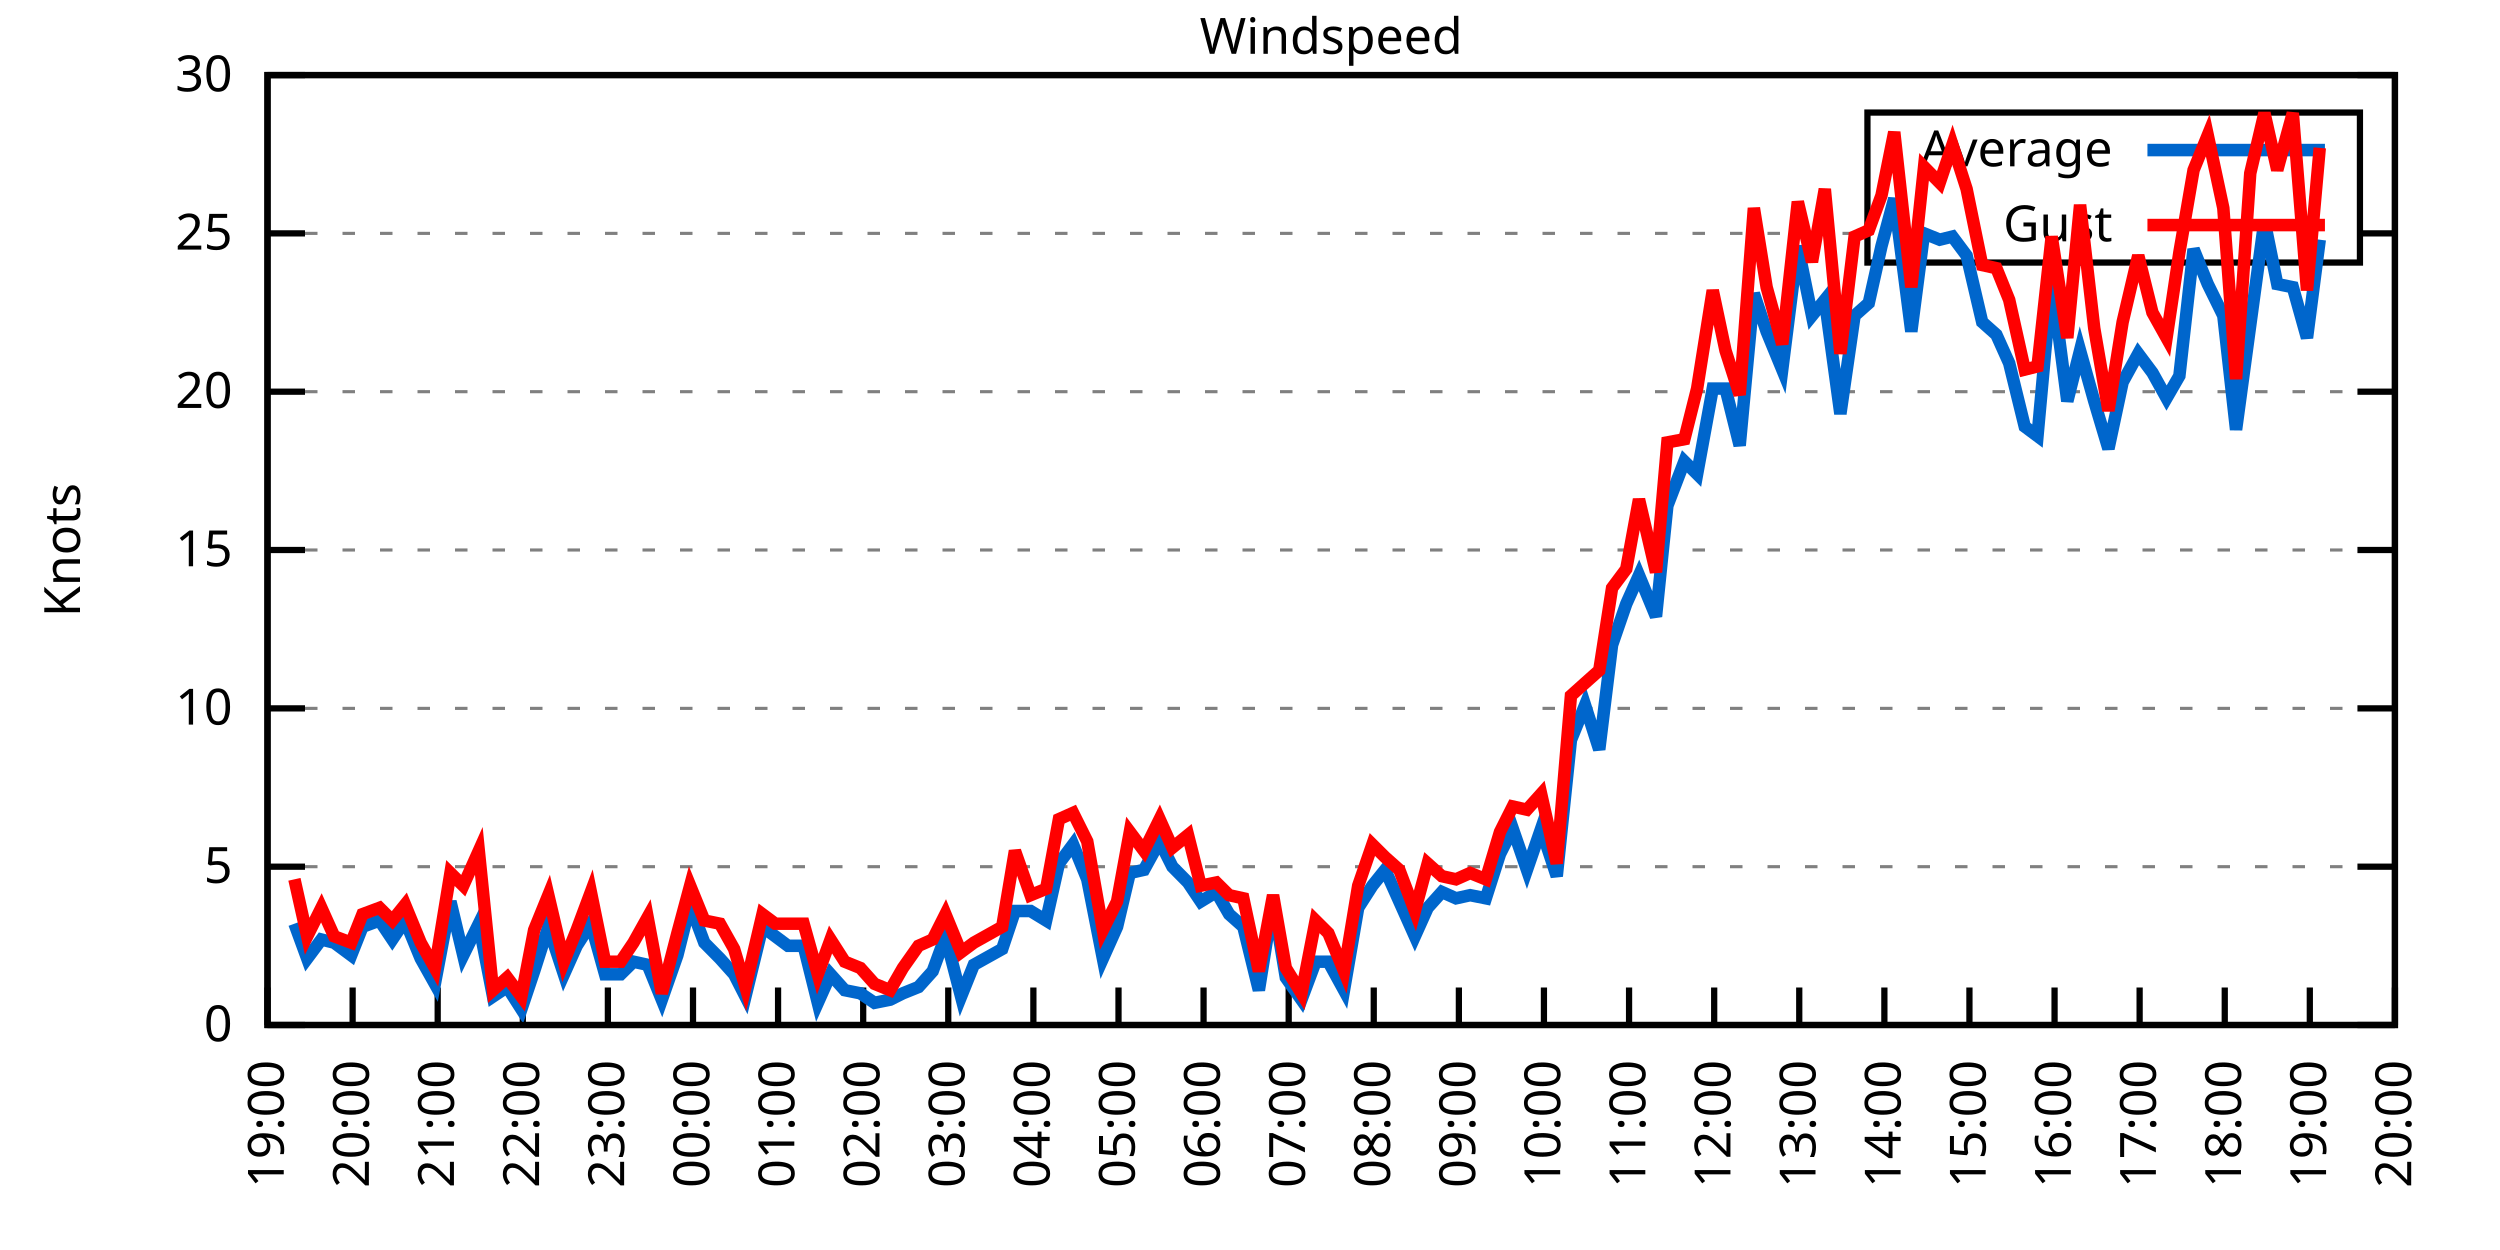
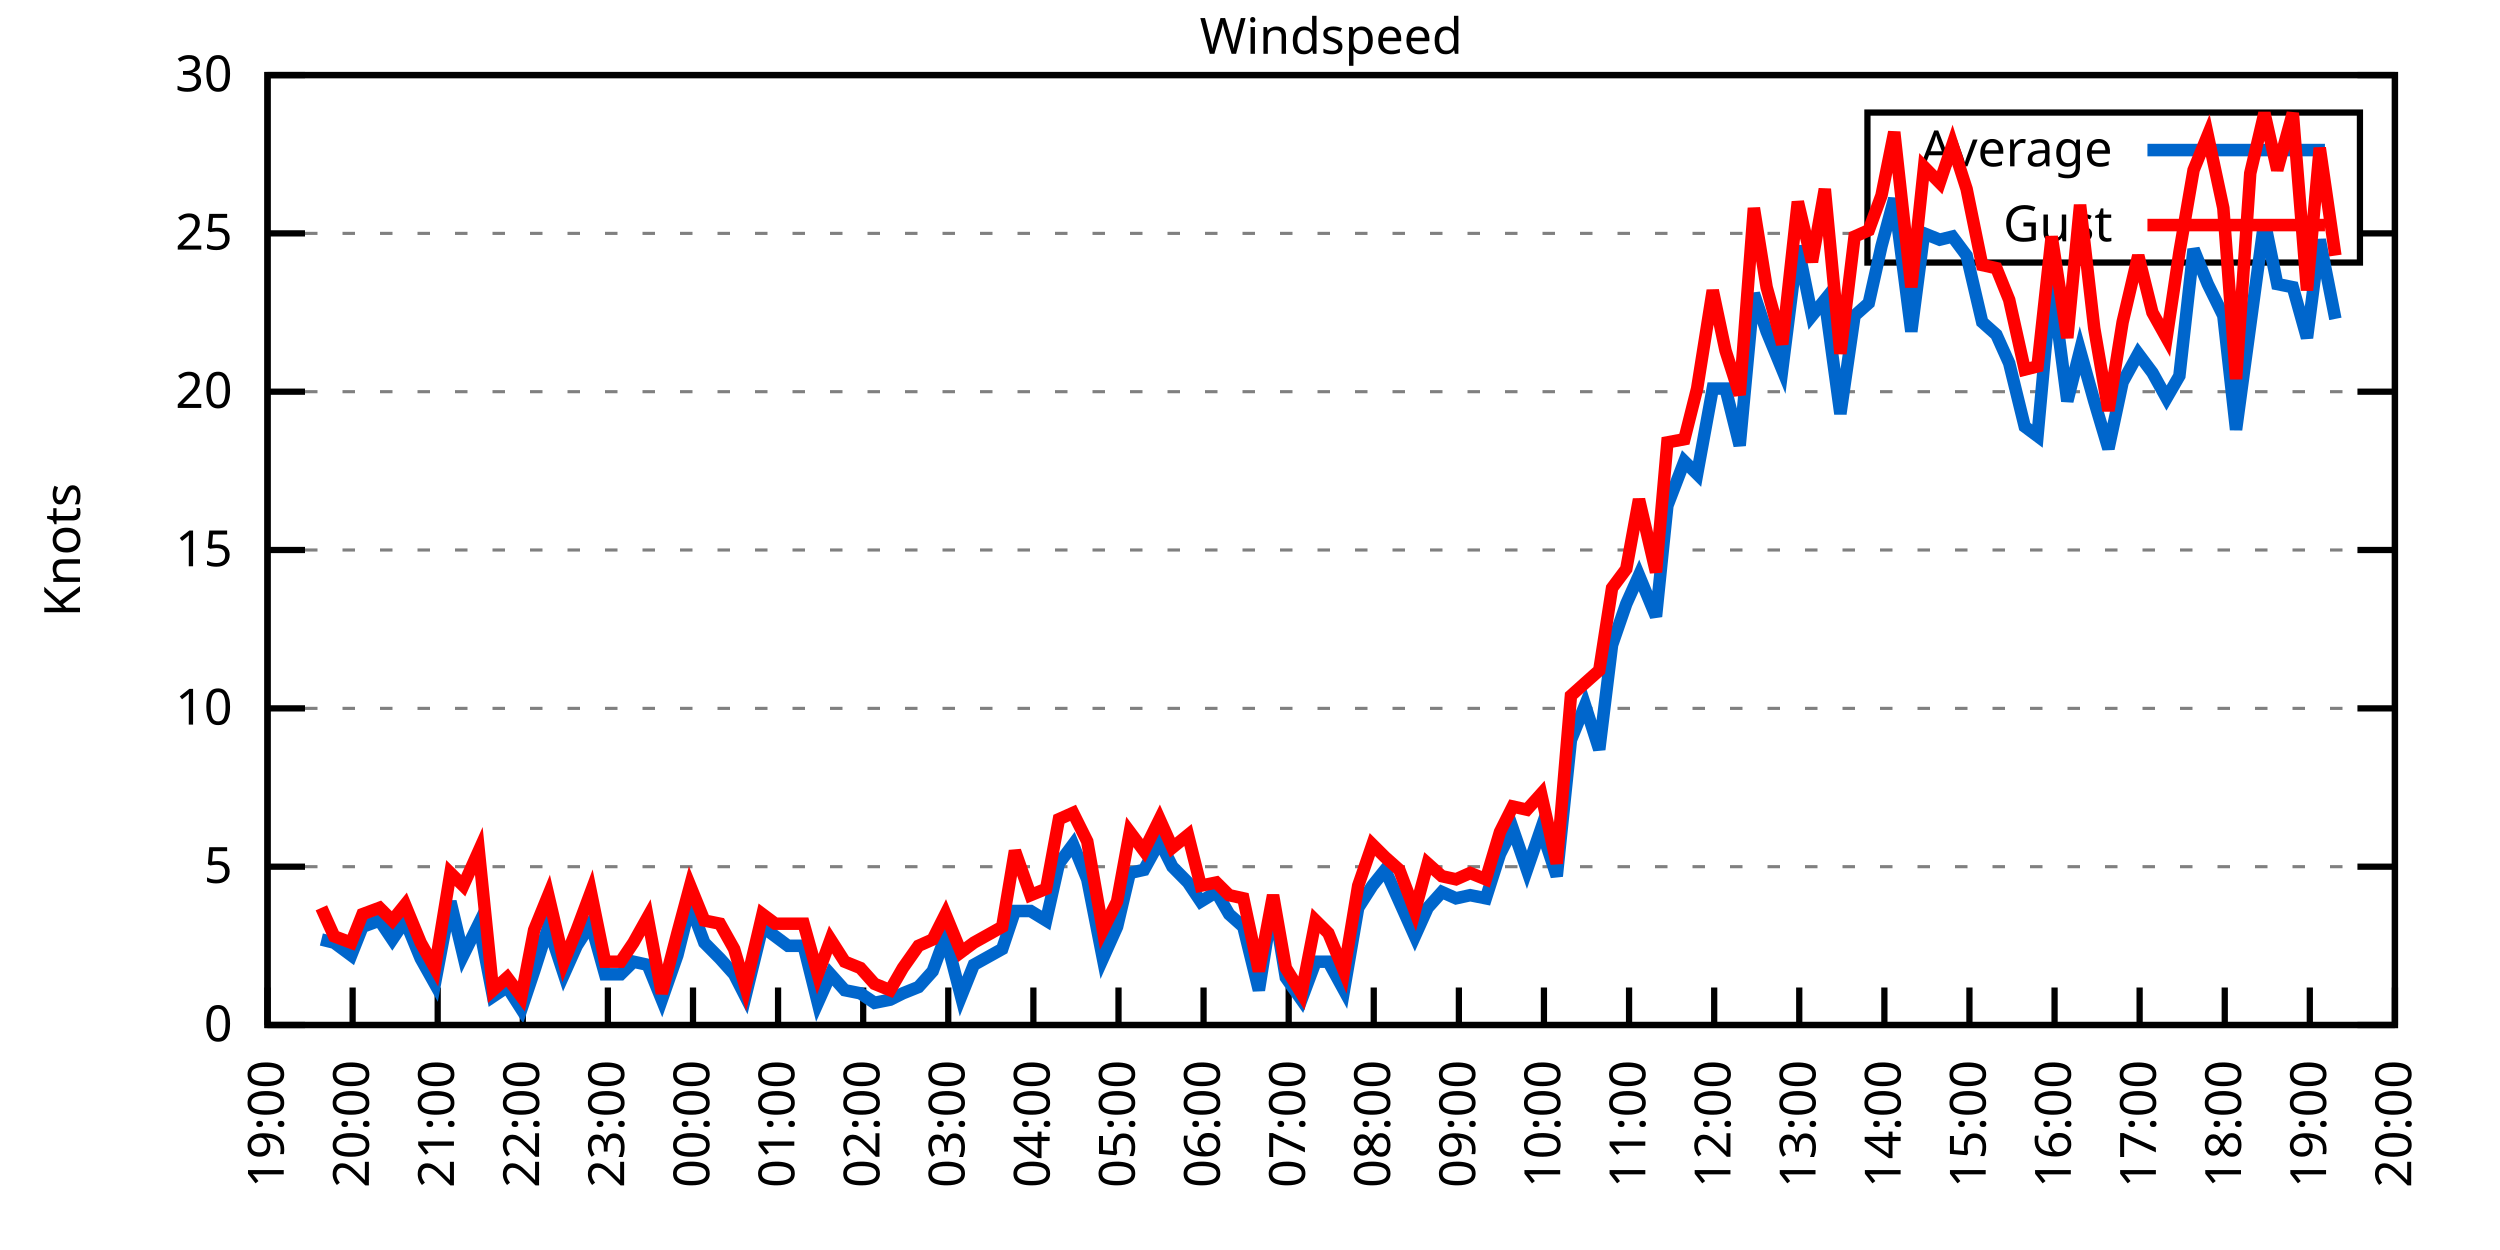
<svg xmlns="http://www.w3.org/2000/svg" xmlns:xlink="http://www.w3.org/1999/xlink" width="400" height="200" viewBox="0 0 400 200">
  <g id="gnuplot_canvas">
    <rect x="0" y="0" width="400" height="200" fill="none" />
    <defs>
      <circle id="gpDot" r="0.5" stroke-width="0.5" stroke="currentColor" />
      <path id="gpPt0" stroke-width="0.333" stroke="currentColor" d="M-1,0 h2 M0,-1 v2" />
      <path id="gpPt1" stroke-width="0.333" stroke="currentColor" d="M-1,-1 L1,1 M1,-1 L-1,1" />
      <path id="gpPt2" stroke-width="0.333" stroke="currentColor" d="M-1,0 L1,0 M0,-1 L0,1 M-1,-1 L1,1 M-1,1 L1,-1" />
      <rect id="gpPt3" stroke-width="0.333" stroke="currentColor" x="-1" y="-1" width="2" height="2" />
      <rect id="gpPt4" stroke-width="0.333" stroke="currentColor" fill="currentColor" x="-1" y="-1" width="2" height="2" />
      <circle id="gpPt5" stroke-width="0.333" stroke="currentColor" cx="0" cy="0" r="1" />
      <use xlink:href="#gpPt5" id="gpPt6" fill="currentColor" stroke="none" />
      <path id="gpPt7" stroke-width="0.333" stroke="currentColor" d="M0,-1.33 L-1.33,0.67 L1.33,0.67 z" />
      <use xlink:href="#gpPt7" id="gpPt8" fill="currentColor" stroke="none" />
      <use xlink:href="#gpPt7" id="gpPt9" stroke="currentColor" transform="rotate(180)" />
      <use xlink:href="#gpPt9" id="gpPt10" fill="currentColor" stroke="none" />
      <use xlink:href="#gpPt3" id="gpPt11" stroke="currentColor" transform="rotate(45)" />
      <use xlink:href="#gpPt11" id="gpPt12" fill="currentColor" stroke="none" />
      <path id="gpPt13" stroke-width="0.333" stroke="currentColor" d="M0,1.330 L1.265,0.411 L0.782,-1.067 L-0.782,-1.076 L-1.265,0.411 z" />
      <use xlink:href="#gpPt13" id="gpPt14" fill="currentColor" stroke="none" />
      <filter id="textbox" filterUnits="objectBoundingBox" x="0" y="0" height="1" width="1">
        <feFlood flood-color="white" flood-opacity="1" result="bgnd" />
        <feComposite in="SourceGraphic" in2="bgnd" operator="atop" />
      </filter>
      <filter id="greybox" filterUnits="objectBoundingBox" x="0" y="0" height="1" width="1">
        <feFlood flood-color="lightgrey" flood-opacity="1" result="grey" />
        <feComposite in="SourceGraphic" in2="grey" operator="atop" />
      </filter>
    </defs>
    <g fill="none" color="white" stroke="currentColor" stroke-width="1.00" stroke-linecap="butt" stroke-linejoin="miter">
</g>
    <g fill="none" color="black" stroke="currentColor" stroke-width="1.00" stroke-linecap="butt" stroke-linejoin="miter">
      <g stroke="none" shape-rendering="crispEdges">
        <polygon fill="rgb(255, 255, 255)" points="42.80,164.00 383.18,164.00 383.18,12.02 42.80,12.02 " />
      </g>
    </g>
    <g fill="none" color="black" stroke="currentColor" stroke-width="1.00" stroke-linecap="butt" stroke-linejoin="miter">
</g>
    <g fill="none" color="black" stroke="black" stroke-width="0.50" stroke-linecap="butt" stroke-linejoin="miter">
</g>
    <g fill="none" color="gray" stroke="currentColor" stroke-width="0.50" stroke-linecap="butt" stroke-linejoin="miter">
      <path stroke="gray" stroke-dasharray="2,4" class="gridline" d="M42.80,164.00 L383.19,164.00  " />
    </g>
    <g fill="none" color="gray" stroke="gray" stroke-width="1.00" stroke-linecap="butt" stroke-linejoin="miter">
</g>
    <g fill="none" color="black" stroke="currentColor" stroke-width="1.00" stroke-linecap="butt" stroke-linejoin="miter">
      <path stroke="black" d="M42.80,164.00 L48.80,164.00 M383.19,164.00 L377.19,164.00  " />
      <g transform="translate(37.20,166.60)" stroke="none" fill="black" font-family="Sans" font-size="8.00" text-anchor="end">
        <text>
          <tspan font-family="Sans"> 0</tspan>
        </text>
      </g>
    </g>
    <g fill="none" color="black" stroke="currentColor" stroke-width="1.00" stroke-linecap="butt" stroke-linejoin="miter">
</g>
    <g fill="none" color="black" stroke="black" stroke-width="0.50" stroke-linecap="butt" stroke-linejoin="miter">
</g>
    <g fill="none" color="gray" stroke="currentColor" stroke-width="0.50" stroke-linecap="butt" stroke-linejoin="miter">
      <path stroke="gray" stroke-dasharray="2,4" class="gridline" d="M42.80,138.67 L383.19,138.67  " />
    </g>
    <g fill="none" color="gray" stroke="gray" stroke-width="1.00" stroke-linecap="butt" stroke-linejoin="miter">
</g>
    <g fill="none" color="black" stroke="currentColor" stroke-width="1.00" stroke-linecap="butt" stroke-linejoin="miter">
      <path stroke="black" d="M42.80,138.67 L48.80,138.67 M383.19,138.67 L377.19,138.67  " />
      <g transform="translate(37.20,141.27)" stroke="none" fill="black" font-family="Sans" font-size="8.00" text-anchor="end">
        <text>
          <tspan font-family="Sans"> 5</tspan>
        </text>
      </g>
    </g>
    <g fill="none" color="black" stroke="currentColor" stroke-width="1.00" stroke-linecap="butt" stroke-linejoin="miter">
</g>
    <g fill="none" color="black" stroke="black" stroke-width="0.50" stroke-linecap="butt" stroke-linejoin="miter">
</g>
    <g fill="none" color="gray" stroke="currentColor" stroke-width="0.50" stroke-linecap="butt" stroke-linejoin="miter">
      <path stroke="gray" stroke-dasharray="2,4" class="gridline" d="M42.80,113.34 L383.19,113.34  " />
    </g>
    <g fill="none" color="gray" stroke="gray" stroke-width="1.00" stroke-linecap="butt" stroke-linejoin="miter">
</g>
    <g fill="none" color="black" stroke="currentColor" stroke-width="1.00" stroke-linecap="butt" stroke-linejoin="miter">
      <path stroke="black" d="M42.80,113.34 L48.80,113.34 M383.19,113.34 L377.19,113.34  " />
      <g transform="translate(37.20,115.94)" stroke="none" fill="black" font-family="Sans" font-size="8.00" text-anchor="end">
        <text>
          <tspan font-family="Sans"> 10</tspan>
        </text>
      </g>
    </g>
    <g fill="none" color="black" stroke="currentColor" stroke-width="1.00" stroke-linecap="butt" stroke-linejoin="miter">
</g>
    <g fill="none" color="black" stroke="black" stroke-width="0.50" stroke-linecap="butt" stroke-linejoin="miter">
</g>
    <g fill="none" color="gray" stroke="currentColor" stroke-width="0.50" stroke-linecap="butt" stroke-linejoin="miter">
      <path stroke="gray" stroke-dasharray="2,4" class="gridline" d="M42.80,88.00 L383.19,88.00  " />
    </g>
    <g fill="none" color="gray" stroke="gray" stroke-width="1.00" stroke-linecap="butt" stroke-linejoin="miter">
</g>
    <g fill="none" color="black" stroke="currentColor" stroke-width="1.00" stroke-linecap="butt" stroke-linejoin="miter">
      <path stroke="black" d="M42.80,88.00 L48.80,88.00 M383.19,88.00 L377.19,88.00  " />
      <g transform="translate(37.20,90.60)" stroke="none" fill="black" font-family="Sans" font-size="8.00" text-anchor="end">
        <text>
          <tspan font-family="Sans"> 15</tspan>
        </text>
      </g>
    </g>
    <g fill="none" color="black" stroke="currentColor" stroke-width="1.00" stroke-linecap="butt" stroke-linejoin="miter">
</g>
    <g fill="none" color="black" stroke="black" stroke-width="0.50" stroke-linecap="butt" stroke-linejoin="miter">
</g>
    <g fill="none" color="gray" stroke="currentColor" stroke-width="0.50" stroke-linecap="butt" stroke-linejoin="miter">
      <path stroke="gray" stroke-dasharray="2,4" class="gridline" d="M42.80,62.67 L383.19,62.67  " />
    </g>
    <g fill="none" color="gray" stroke="gray" stroke-width="1.00" stroke-linecap="butt" stroke-linejoin="miter">
</g>
    <g fill="none" color="black" stroke="currentColor" stroke-width="1.00" stroke-linecap="butt" stroke-linejoin="miter">
      <path stroke="black" d="M42.80,62.67 L48.80,62.67 M383.19,62.67 L377.19,62.67  " />
      <g transform="translate(37.20,65.27)" stroke="none" fill="black" font-family="Sans" font-size="8.00" text-anchor="end">
        <text>
          <tspan font-family="Sans"> 20</tspan>
        </text>
      </g>
    </g>
    <g fill="none" color="black" stroke="currentColor" stroke-width="1.00" stroke-linecap="butt" stroke-linejoin="miter">
</g>
    <g fill="none" color="black" stroke="black" stroke-width="0.50" stroke-linecap="butt" stroke-linejoin="miter">
</g>
    <g fill="none" color="gray" stroke="currentColor" stroke-width="0.50" stroke-linecap="butt" stroke-linejoin="miter">
      <path stroke="gray" stroke-dasharray="2,4" class="gridline" d="M42.80,37.34 L298.79,37.34 M377.59,37.34 L383.19,37.34  " />
    </g>
    <g fill="none" color="gray" stroke="gray" stroke-width="1.00" stroke-linecap="butt" stroke-linejoin="miter">
</g>
    <g fill="none" color="black" stroke="currentColor" stroke-width="1.00" stroke-linecap="butt" stroke-linejoin="miter">
      <path stroke="black" d="M42.80,37.34 L48.80,37.34 M383.19,37.34 L377.19,37.34  " />
      <g transform="translate(37.20,39.94)" stroke="none" fill="black" font-family="Sans" font-size="8.00" text-anchor="end">
        <text>
          <tspan font-family="Sans"> 25</tspan>
        </text>
      </g>
    </g>
    <g fill="none" color="black" stroke="currentColor" stroke-width="1.00" stroke-linecap="butt" stroke-linejoin="miter">
</g>
    <g fill="none" color="black" stroke="black" stroke-width="0.50" stroke-linecap="butt" stroke-linejoin="miter">
</g>
    <g fill="none" color="gray" stroke="currentColor" stroke-width="0.50" stroke-linecap="butt" stroke-linejoin="miter">
      <path stroke="gray" stroke-dasharray="2,4" class="gridline" d="M42.80,12.01 L383.19,12.01  " />
    </g>
    <g fill="none" color="gray" stroke="gray" stroke-width="1.00" stroke-linecap="butt" stroke-linejoin="miter">
</g>
    <g fill="none" color="black" stroke="currentColor" stroke-width="1.00" stroke-linecap="butt" stroke-linejoin="miter">
      <path stroke="black" d="M42.80,12.01 L48.80,12.01 M383.19,12.01 L377.19,12.01  " />
      <g transform="translate(37.20,14.61)" stroke="none" fill="black" font-family="Sans" font-size="8.00" text-anchor="end">
        <text>
          <tspan font-family="Sans"> 30</tspan>
        </text>
      </g>
    </g>
    <g fill="none" color="black" stroke="currentColor" stroke-width="1.00" stroke-linecap="butt" stroke-linejoin="miter">
      <path stroke="black" d="M42.80,164.00 L42.80,158.00  " />
      <g transform="translate(45.40,169.60) rotate(270.00)" stroke="none" fill="black" font-family="Sans" font-size="8.00" text-anchor="end">
        <text>
          <tspan font-family="Sans">19:00</tspan>
        </text>
      </g>
    </g>
    <g fill="none" color="black" stroke="currentColor" stroke-width="1.00" stroke-linecap="butt" stroke-linejoin="miter">
      <path stroke="black" d="M56.42,164.00 L56.42,158.00  " />
      <g transform="translate(59.02,169.60) rotate(270.00)" stroke="none" fill="black" font-family="Sans" font-size="8.00" text-anchor="end">
        <text>
          <tspan font-family="Sans">20:00</tspan>
        </text>
      </g>
    </g>
    <g fill="none" color="black" stroke="currentColor" stroke-width="1.00" stroke-linecap="butt" stroke-linejoin="miter">
      <path stroke="black" d="M70.03,164.00 L70.03,158.00  " />
      <g transform="translate(72.63,169.60) rotate(270.00)" stroke="none" fill="black" font-family="Sans" font-size="8.00" text-anchor="end">
        <text>
          <tspan font-family="Sans">21:00</tspan>
        </text>
      </g>
    </g>
    <g fill="none" color="black" stroke="currentColor" stroke-width="1.00" stroke-linecap="butt" stroke-linejoin="miter">
      <path stroke="black" d="M83.65,164.00 L83.65,158.00  " />
      <g transform="translate(86.25,169.60) rotate(270.00)" stroke="none" fill="black" font-family="Sans" font-size="8.00" text-anchor="end">
        <text>
          <tspan font-family="Sans">22:00</tspan>
        </text>
      </g>
    </g>
    <g fill="none" color="black" stroke="currentColor" stroke-width="1.00" stroke-linecap="butt" stroke-linejoin="miter">
      <path stroke="black" d="M97.26,164.00 L97.26,158.00  " />
      <g transform="translate(99.86,169.60) rotate(270.00)" stroke="none" fill="black" font-family="Sans" font-size="8.00" text-anchor="end">
        <text>
          <tspan font-family="Sans">23:00</tspan>
        </text>
      </g>
    </g>
    <g fill="none" color="black" stroke="currentColor" stroke-width="1.00" stroke-linecap="butt" stroke-linejoin="miter">
      <path stroke="black" d="M110.88,164.00 L110.88,158.00  " />
      <g transform="translate(113.48,169.60) rotate(270.00)" stroke="none" fill="black" font-family="Sans" font-size="8.00" text-anchor="end">
        <text>
          <tspan font-family="Sans">00:00</tspan>
        </text>
      </g>
    </g>
    <g fill="none" color="black" stroke="currentColor" stroke-width="1.00" stroke-linecap="butt" stroke-linejoin="miter">
      <path stroke="black" d="M124.49,164.00 L124.49,158.00  " />
      <g transform="translate(127.09,169.60) rotate(270.00)" stroke="none" fill="black" font-family="Sans" font-size="8.00" text-anchor="end">
        <text>
          <tspan font-family="Sans">01:00</tspan>
        </text>
      </g>
    </g>
    <g fill="none" color="black" stroke="currentColor" stroke-width="1.00" stroke-linecap="butt" stroke-linejoin="miter">
      <path stroke="black" d="M138.11,164.00 L138.11,158.00  " />
      <g transform="translate(140.71,169.60) rotate(270.00)" stroke="none" fill="black" font-family="Sans" font-size="8.00" text-anchor="end">
        <text>
          <tspan font-family="Sans">02:00</tspan>
        </text>
      </g>
    </g>
    <g fill="none" color="black" stroke="currentColor" stroke-width="1.00" stroke-linecap="butt" stroke-linejoin="miter">
      <path stroke="black" d="M151.72,164.00 L151.72,158.00  " />
      <g transform="translate(154.32,169.60) rotate(270.00)" stroke="none" fill="black" font-family="Sans" font-size="8.00" text-anchor="end">
        <text>
          <tspan font-family="Sans">03:00</tspan>
        </text>
      </g>
    </g>
    <g fill="none" color="black" stroke="currentColor" stroke-width="1.00" stroke-linecap="butt" stroke-linejoin="miter">
      <path stroke="black" d="M165.34,164.00 L165.34,158.00  " />
      <g transform="translate(167.94,169.60) rotate(270.00)" stroke="none" fill="black" font-family="Sans" font-size="8.00" text-anchor="end">
        <text>
          <tspan font-family="Sans">04:00</tspan>
        </text>
      </g>
    </g>
    <g fill="none" color="black" stroke="currentColor" stroke-width="1.00" stroke-linecap="butt" stroke-linejoin="miter">
      <path stroke="black" d="M178.96,164.00 L178.96,158.00  " />
      <g transform="translate(181.56,169.60) rotate(270.00)" stroke="none" fill="black" font-family="Sans" font-size="8.00" text-anchor="end">
        <text>
          <tspan font-family="Sans">05:00</tspan>
        </text>
      </g>
    </g>
    <g fill="none" color="black" stroke="currentColor" stroke-width="1.00" stroke-linecap="butt" stroke-linejoin="miter">
      <path stroke="black" d="M192.57,164.00 L192.57,158.00  " />
      <g transform="translate(195.17,169.60) rotate(270.00)" stroke="none" fill="black" font-family="Sans" font-size="8.00" text-anchor="end">
        <text>
          <tspan font-family="Sans">06:00</tspan>
        </text>
      </g>
    </g>
    <g fill="none" color="black" stroke="currentColor" stroke-width="1.00" stroke-linecap="butt" stroke-linejoin="miter">
      <path stroke="black" d="M206.19,164.00 L206.19,158.00  " />
      <g transform="translate(208.79,169.60) rotate(270.00)" stroke="none" fill="black" font-family="Sans" font-size="8.00" text-anchor="end">
        <text>
          <tspan font-family="Sans">07:00</tspan>
        </text>
      </g>
    </g>
    <g fill="none" color="black" stroke="currentColor" stroke-width="1.00" stroke-linecap="butt" stroke-linejoin="miter">
      <path stroke="black" d="M219.80,164.00 L219.80,158.00  " />
      <g transform="translate(222.40,169.60) rotate(270.00)" stroke="none" fill="black" font-family="Sans" font-size="8.00" text-anchor="end">
        <text>
          <tspan font-family="Sans">08:00</tspan>
        </text>
      </g>
    </g>
    <g fill="none" color="black" stroke="currentColor" stroke-width="1.00" stroke-linecap="butt" stroke-linejoin="miter">
      <path stroke="black" d="M233.42,164.00 L233.42,158.00  " />
      <g transform="translate(236.02,169.60) rotate(270.00)" stroke="none" fill="black" font-family="Sans" font-size="8.00" text-anchor="end">
        <text>
          <tspan font-family="Sans">09:00</tspan>
        </text>
      </g>
    </g>
    <g fill="none" color="black" stroke="currentColor" stroke-width="1.00" stroke-linecap="butt" stroke-linejoin="miter">
      <path stroke="black" d="M247.03,164.00 L247.03,158.00  " />
      <g transform="translate(249.63,169.60) rotate(270.00)" stroke="none" fill="black" font-family="Sans" font-size="8.00" text-anchor="end">
        <text>
          <tspan font-family="Sans">10:00</tspan>
        </text>
      </g>
    </g>
    <g fill="none" color="black" stroke="currentColor" stroke-width="1.00" stroke-linecap="butt" stroke-linejoin="miter">
      <path stroke="black" d="M260.65,164.00 L260.65,158.00  " />
      <g transform="translate(263.25,169.60) rotate(270.00)" stroke="none" fill="black" font-family="Sans" font-size="8.00" text-anchor="end">
        <text>
          <tspan font-family="Sans">11:00</tspan>
        </text>
      </g>
    </g>
    <g fill="none" color="black" stroke="currentColor" stroke-width="1.00" stroke-linecap="butt" stroke-linejoin="miter">
      <path stroke="black" d="M274.27,164.00 L274.27,158.00  " />
      <g transform="translate(276.87,169.60) rotate(270.00)" stroke="none" fill="black" font-family="Sans" font-size="8.00" text-anchor="end">
        <text>
          <tspan font-family="Sans">12:00</tspan>
        </text>
      </g>
    </g>
    <g fill="none" color="black" stroke="currentColor" stroke-width="1.00" stroke-linecap="butt" stroke-linejoin="miter">
      <path stroke="black" d="M287.88,164.00 L287.88,158.00  " />
      <g transform="translate(290.48,169.60) rotate(270.00)" stroke="none" fill="black" font-family="Sans" font-size="8.00" text-anchor="end">
        <text>
          <tspan font-family="Sans">13:00</tspan>
        </text>
      </g>
    </g>
    <g fill="none" color="black" stroke="currentColor" stroke-width="1.00" stroke-linecap="butt" stroke-linejoin="miter">
      <path stroke="black" d="M301.50,164.00 L301.50,158.00  " />
      <g transform="translate(304.10,169.60) rotate(270.00)" stroke="none" fill="black" font-family="Sans" font-size="8.00" text-anchor="end">
        <text>
          <tspan font-family="Sans">14:00</tspan>
        </text>
      </g>
    </g>
    <g fill="none" color="black" stroke="currentColor" stroke-width="1.00" stroke-linecap="butt" stroke-linejoin="miter">
      <path stroke="black" d="M315.11,164.00 L315.11,158.00  " />
      <g transform="translate(317.71,169.60) rotate(270.00)" stroke="none" fill="black" font-family="Sans" font-size="8.00" text-anchor="end">
        <text>
          <tspan font-family="Sans">15:00</tspan>
        </text>
      </g>
    </g>
    <g fill="none" color="black" stroke="currentColor" stroke-width="1.00" stroke-linecap="butt" stroke-linejoin="miter">
      <path stroke="black" d="M328.73,164.00 L328.73,158.00  " />
      <g transform="translate(331.33,169.60) rotate(270.00)" stroke="none" fill="black" font-family="Sans" font-size="8.00" text-anchor="end">
        <text>
          <tspan font-family="Sans">16:00</tspan>
        </text>
      </g>
    </g>
    <g fill="none" color="black" stroke="currentColor" stroke-width="1.00" stroke-linecap="butt" stroke-linejoin="miter">
      <path stroke="black" d="M342.34,164.00 L342.34,158.00  " />
      <g transform="translate(344.94,169.60) rotate(270.00)" stroke="none" fill="black" font-family="Sans" font-size="8.00" text-anchor="end">
        <text>
          <tspan font-family="Sans">17:00</tspan>
        </text>
      </g>
    </g>
    <g fill="none" color="black" stroke="currentColor" stroke-width="1.00" stroke-linecap="butt" stroke-linejoin="miter">
      <path stroke="black" d="M355.96,164.00 L355.96,158.00  " />
      <g transform="translate(358.56,169.60) rotate(270.00)" stroke="none" fill="black" font-family="Sans" font-size="8.00" text-anchor="end">
        <text>
          <tspan font-family="Sans">18:00</tspan>
        </text>
      </g>
    </g>
    <g fill="none" color="black" stroke="currentColor" stroke-width="1.00" stroke-linecap="butt" stroke-linejoin="miter">
      <path stroke="black" d="M369.57,164.00 L369.57,158.00  " />
      <g transform="translate(372.17,169.60) rotate(270.00)" stroke="none" fill="black" font-family="Sans" font-size="8.00" text-anchor="end">
        <text>
          <tspan font-family="Sans">19:00</tspan>
        </text>
      </g>
    </g>
    <g fill="none" color="black" stroke="currentColor" stroke-width="1.00" stroke-linecap="butt" stroke-linejoin="miter">
      <path stroke="black" d="M383.19,164.00 L383.19,158.00  " />
      <g transform="translate(385.79,169.60) rotate(270.00)" stroke="none" fill="black" font-family="Sans" font-size="8.00" text-anchor="end">
        <text>
          <tspan font-family="Sans">20:00</tspan>
        </text>
      </g>
    </g>
    <g fill="none" color="black" stroke="currentColor" stroke-width="1.00" stroke-linecap="butt" stroke-linejoin="miter">
</g>
    <g fill="none" color="black" stroke="currentColor" stroke-width="1.00" stroke-linecap="butt" stroke-linejoin="miter">
      <path stroke="black" d="M42.80,12.01 L42.80,164.00 L383.19,164.00 L383.19,12.01 L42.80,12.01 Z  " />
    </g>
    <g fill="none" color="black" stroke="currentColor" stroke-width="1.00" stroke-linecap="butt" stroke-linejoin="miter">
</g>
    <g fill="none" color="black" stroke="currentColor" stroke-width="1.00" stroke-linecap="butt" stroke-linejoin="miter">
      <path stroke="black" d="M298.79,42.01 L298.79,18.01 L377.59,18.01 L377.59,42.01 L298.79,42.01 Z  " />
    </g>
    <g id="Windspeed_plot_1">
      <g fill="none" color="white" stroke="black" stroke-width="2.00" stroke-linecap="butt" stroke-linejoin="miter">
</g>
      <g fill="none" color="black" stroke="currentColor" stroke-width="2.00" stroke-linecap="butt" stroke-linejoin="miter">
        <g transform="translate(337.99,26.61)" stroke="none" fill="black" font-family="Sans" font-size="8.00" text-anchor="end">
          <text>
            <tspan font-family="Sans">Average</tspan>
          </text>
        </g>
      </g>
      <g fill="none" color="black" stroke="currentColor" stroke-width="2.00" stroke-linecap="butt" stroke-linejoin="miter">
-         <path stroke="rgb(  0, 102, 204)" d="M343.59,24.01 L371.99,24.01 M47.11,147.79 L49.15,153.36 L51.42,150.32 L53.47,150.83 L56.19,152.85 L58.00,148.29   L60.73,147.28 L62.77,150.32 L64.81,147.28 L67.31,153.36 L69.58,157.41 L72.07,144.24 L74.12,152.85 L76.61,147.79   L78.88,159.44 L81.15,157.92 L83.42,161.47 L85.46,155.39 L87.73,148.29 L90.23,155.89 L92.27,151.33 L94.54,147.79   L96.81,155.89 L99.30,155.89 L101.35,153.87 L103.62,154.37 L105.89,159.95 L108.38,152.85 L110.42,144.75 L112.69,150.83   L115.19,153.36 L117.46,155.89 L119.27,159.44 L122.00,148.29 L124.04,149.81 L126.08,151.33 L128.58,151.33 L130.85,160.45   L132.89,155.89 L135.16,158.43 L137.66,158.93 L139.92,160.45 L142.42,159.95 L144.46,158.93 L146.96,157.92 L149.23,155.39   L151.27,149.81 L153.77,159.44 L155.81,154.37 L160.35,151.84 L162.39,145.76 L164.89,145.76 L167.38,147.28 L169.43,138.16   L171.69,135.12 L173.96,140.69 L176.46,153.36 L178.73,148.29 L180.77,139.68 L183.04,139.17 L185.54,134.62 L187.58,138.67   L190.08,141.20 L192.12,144.24 L194.61,142.72 L196.66,146.27 L198.93,148.29 L201.42,158.43 L203.69,144.24 L205.73,156.40   L208.23,159.95 L210.50,153.87 L212.54,153.87 L215.04,158.43 L217.31,145.25 L219.58,141.71 L221.62,139.17 L223.89,144.24   L226.38,149.81 L228.43,145.25 L230.70,142.72 L232.96,143.73 L235.23,143.23 L237.73,143.73 L240.00,136.64 L242.04,132.59   L244.31,139.17 L246.58,132.59 L249.08,140.19 L251.35,118.40 L253.61,112.83 L255.88,119.92 L257.93,103.20 L260.20,96.62   L262.24,92.06 L264.96,98.64 L266.78,80.91 L269.50,73.82 L271.54,75.85 L274.04,62.17 L276.08,62.17 L278.35,71.29   L280.62,46.97 L282.66,53.05 L285.16,59.13 L287.65,39.37 L289.92,50.51 L291.97,47.98 L294.46,66.22 L296.73,50.51   L299.00,48.49 L301.04,39.37 L303.08,31.77 L305.81,53.05 L307.85,37.34 L310.35,38.35 L312.39,37.85 L314.66,40.89   L317.15,51.53 L319.42,53.55 L321.47,58.11 L323.96,68.25 L326.00,69.77 L328.27,44.94 L330.77,64.19 L332.81,56.09   L335.08,64.19 L337.35,71.79 L339.62,61.15 L342.12,56.59 L344.39,59.63 L346.65,63.69 L348.70,60.14 L350.97,39.87   L353.24,45.45 L355.73,50.51 L357.77,68.75 L360.04,52.03 L362.31,35.32 L364.36,45.45 L366.85,45.95 L369.12,54.06   L371.16,38.35  " />
+         <path stroke="rgb(  0, 102, 204)" d="M343.59,24.01 L371.99,24.01 M51.42,150.32 L53.47,150.83 L56.19,152.85 L58.00,148.29 L60.73,147.28 L62.77,150.32   L64.81,147.28 L67.31,153.36 L69.58,157.41 L72.07,144.24 L74.12,152.85 L76.61,147.79 L78.88,159.44 L81.15,157.92   L83.42,161.47 L85.46,155.39 L87.73,148.29 L90.23,155.89 L92.27,151.33 L94.54,147.79 L96.81,155.89 L99.30,155.89   L101.35,153.87 L103.62,154.37 L105.89,159.95 L108.38,152.85 L110.42,144.75 L112.69,150.83 L115.19,153.36 L117.46,155.89   L119.27,159.44 L122.00,148.29 L124.04,149.81 L126.08,151.33 L128.58,151.33 L130.85,160.45 L132.89,155.89 L135.16,158.43   L137.66,158.93 L139.92,160.45 L142.42,159.95 L144.46,158.93 L146.96,157.92 L149.23,155.39 L151.27,149.81 L153.77,159.44   L155.81,154.37 L160.35,151.84 L162.39,145.76 L164.89,145.76 L167.38,147.28 L169.43,138.16 L171.69,135.12 L173.96,140.69   L176.46,153.36 L178.73,148.29 L180.77,139.68 L183.04,139.17 L185.54,134.62 L187.58,138.67 L190.08,141.20 L192.12,144.24   L194.61,142.72 L196.66,146.27 L198.93,148.29 L201.42,158.43 L203.69,144.24 L205.73,156.40 L208.23,159.95 L210.50,153.87   L212.54,153.87 L215.04,158.43 L217.31,145.25 L219.58,141.71 L221.62,139.17 L223.89,144.24 L226.38,149.81 L228.43,145.25   L230.70,142.72 L232.96,143.73 L235.23,143.23 L237.73,143.73 L240.00,136.64 L242.04,132.59 L244.31,139.17 L246.58,132.59   L249.08,140.19 L251.35,118.40 L253.61,112.83 L255.88,119.92 L257.93,103.20 L260.20,96.62 L262.24,92.06 L264.96,98.64   L266.78,80.91 L269.50,73.82 L271.54,75.85 L274.04,62.17 L276.08,62.17 L278.35,71.29 L280.62,46.97 L282.66,53.05   L285.16,59.13 L287.65,39.37 L289.92,50.51 L291.97,47.98 L294.46,66.22 L296.73,50.51 L299.00,48.49 L301.04,39.37   L303.08,31.77 L305.81,53.05 L307.85,37.34 L310.35,38.35 L312.39,37.85 L314.66,40.89 L317.15,51.53 L319.42,53.55   L321.47,58.11 L323.96,68.25 L326.00,69.77 L328.27,44.94 L330.77,64.19 L332.81,56.09 L335.08,64.19 L337.35,71.79   L339.62,61.15 L342.12,56.59 L344.39,59.63 L346.65,63.69 L348.70,60.14 L350.97,39.87 L353.24,45.45 L355.73,50.51   L357.77,68.75 L360.04,52.03 L362.31,35.32 L364.36,45.45 L366.85,45.95 L369.12,54.06 L371.16,38.35 L373.66,51.02    " />
      </g>
    </g>
    <g id="Windspeed_plot_2">
      <g fill="none" color="black" stroke="currentColor" stroke-width="2.00" stroke-linecap="butt" stroke-linejoin="miter">
        <g transform="translate(337.99,38.61)" stroke="none" fill="black" font-family="Sans" font-size="8.00" text-anchor="end">
          <text>
            <tspan font-family="Sans">Gust</tspan>
          </text>
        </g>
      </g>
      <g fill="none" color="black" stroke="currentColor" stroke-width="2.00" stroke-linecap="butt" stroke-linejoin="miter">
-         <path stroke="rgb(255,   0,   0)" d="M343.59,36.01 L371.99,36.01 M47.11,140.69 L49.15,149.81 L51.42,145.25 L53.47,149.81 L56.19,150.83 L58.00,146.27   L60.73,145.25 L62.77,147.28 L64.81,144.75 L67.31,150.83 L69.58,154.88 L72.07,139.68 L74.12,141.71 L76.61,136.14   L78.88,158.43 L81.15,156.40 L83.42,159.44 L85.46,148.80 L87.73,143.23 L90.23,153.87 L92.27,148.80 L94.54,142.72   L96.81,153.87 L99.30,153.87 L101.35,150.83 L103.62,146.77 L105.89,158.93 L108.38,149.31 L110.42,141.71 L112.69,147.28   L115.19,147.79 L117.46,151.84 L119.27,157.92 L122.00,146.27 L124.04,147.79 L126.08,147.79 L128.58,147.79 L130.85,155.89   L132.89,150.32 L135.16,153.87 L137.66,154.88 L139.92,157.41 L142.42,158.43 L144.46,154.88 L146.96,151.33 L149.23,150.32   L151.27,146.27 L153.77,152.35 L155.81,150.83 L160.35,148.29 L162.39,136.14 L164.89,143.23 L167.38,142.21 L169.43,131.07   L171.69,130.06 L173.96,134.62 L176.46,148.80 L178.73,144.24 L180.77,133.10 L183.04,136.14 L185.54,131.07 L187.58,135.63   L190.08,133.60 L192.12,141.71 L194.61,141.20 L196.66,143.23 L198.93,143.73 L201.42,155.39 L203.69,143.23 L205.73,154.88   L208.23,158.93 L210.50,147.28 L212.54,149.31 L215.04,155.39 L217.31,141.71 L219.58,135.12 L221.62,137.15 L223.89,139.17   L226.38,145.76 L228.43,138.16 L230.70,140.19 L232.96,140.69 L235.23,139.68 L237.73,140.69 L240.00,133.10 L242.04,129.04   L244.31,129.55 L246.58,127.02 L249.08,138.16 L251.35,111.31 L253.61,109.28 L255.88,107.26 L257.93,94.08 L260.20,91.04   L262.24,79.90 L264.96,91.55 L266.78,70.78 L269.50,70.27 L271.54,62.17 L274.04,46.46 L276.08,56.09 L278.35,63.18   L280.62,33.29 L282.66,45.95 L285.16,55.07 L287.65,32.28 L289.92,41.90 L291.97,30.25 L294.46,56.59 L296.73,37.85   L299.00,36.84 L301.04,31.26 L303.08,21.13 L305.81,45.95 L307.85,26.70 L310.35,29.24 L312.39,23.16 L314.66,30.25   L317.15,42.41 L319.42,42.91 L321.47,47.98 L323.96,59.13 L326.00,58.62 L328.27,37.85 L330.77,54.06 L332.81,32.78   L335.08,52.54 L337.35,65.71 L339.62,51.53 L342.12,40.89 L344.39,50.01 L346.65,54.06 L348.70,40.38 L350.97,27.21   L353.24,21.64 L355.73,33.29 L357.77,60.65 L360.04,27.72 L362.31,18.09 L364.36,27.21 L366.85,18.09 L369.12,46.46   L371.16,23.66  " />
+         <path stroke="rgb(255,   0,   0)" d="M343.59,36.01 L371.99,36.01 M51.42,145.25 L53.47,149.81 L56.19,150.83 L58.00,146.27 L60.73,145.25 L62.77,147.28   L64.81,144.75 L67.31,150.83 L69.58,154.88 L72.07,139.68 L74.12,141.71 L76.61,136.14 L78.88,158.43 L81.15,156.40   L83.42,159.44 L85.46,148.80 L87.73,143.23 L90.23,153.87 L92.27,148.80 L94.54,142.72 L96.81,153.87 L99.30,153.87   L101.35,150.83 L103.62,146.77 L105.89,158.93 L108.38,149.31 L110.42,141.71 L112.69,147.28 L115.19,147.79 L117.46,151.84   L119.27,157.92 L122.00,146.27 L124.04,147.79 L126.08,147.79 L128.58,147.79 L130.85,155.89 L132.89,150.32 L135.16,153.87   L137.66,154.88 L139.92,157.41 L142.42,158.43 L144.46,154.88 L146.96,151.33 L149.23,150.32 L151.27,146.27 L153.77,152.35   L155.81,150.83 L160.35,148.29 L162.39,136.14 L164.89,143.23 L167.38,142.21 L169.43,131.07 L171.69,130.06 L173.96,134.62   L176.46,148.80 L178.73,144.24 L180.77,133.10 L183.04,136.14 L185.54,131.07 L187.58,135.63 L190.08,133.60 L192.12,141.71   L194.61,141.20 L196.66,143.23 L198.93,143.73 L201.42,155.39 L203.69,143.23 L205.73,154.88 L208.23,158.93 L210.50,147.28   L212.54,149.31 L215.04,155.39 L217.31,141.71 L219.58,135.12 L221.62,137.15 L223.89,139.17 L226.38,145.76 L228.43,138.16   L230.70,140.19 L232.96,140.69 L235.23,139.68 L237.73,140.69 L240.00,133.10 L242.04,129.04 L244.31,129.55 L246.58,127.02   L249.08,138.16 L251.35,111.31 L253.61,109.28 L255.88,107.26 L257.93,94.08 L260.20,91.04 L262.24,79.90 L264.96,91.55   L266.78,70.78 L269.50,70.27 L271.54,62.17 L274.04,46.46 L276.08,56.09 L278.35,63.18 L280.62,33.29 L282.66,45.95   L285.16,55.07 L287.65,32.28 L289.92,41.90 L291.97,30.25 L294.46,56.59 L296.73,37.85 L299.00,36.84 L301.04,31.26   L303.08,21.13 L305.81,45.95 L307.85,26.70 L310.35,29.24 L312.39,23.16 L314.66,30.25 L317.15,42.41 L319.42,42.91   L321.47,47.98 L323.96,59.13 L326.00,58.62 L328.27,37.85 L330.77,54.06 L332.81,32.78 L335.08,52.54 L337.35,65.71   L339.62,51.53 L342.12,40.89 L344.39,50.01 L346.65,54.06 L348.70,40.38 L350.97,27.21 L353.24,21.64 L355.73,33.29   L357.77,60.65 L360.04,27.72 L362.31,18.09 L364.36,27.21 L366.85,18.09 L369.12,46.46 L371.16,23.66 L373.66,40.89    " />
      </g>
    </g>
    <g fill="none" color="black" stroke="currentColor" stroke-width="2.00" stroke-linecap="butt" stroke-linejoin="miter">
</g>
    <g fill="none" color="black" stroke="black" stroke-width="1.00" stroke-linecap="butt" stroke-linejoin="miter">
</g>
    <g fill="none" color="black" stroke="currentColor" stroke-width="1.00" stroke-linecap="butt" stroke-linejoin="miter">
      <path stroke="black" d="M42.80,12.01 L42.80,164.00 L383.19,164.00 L383.19,12.01 L42.80,12.01 Z  " />
      <g transform="translate(12.80,88.01) rotate(270.00)" stroke="none" fill="black" font-family="Sans" font-size="8.00" text-anchor="middle">
        <text>
          <tspan font-family="Sans">Knots</tspan>
        </text>
      </g>
    </g>
    <g fill="none" color="black" stroke="currentColor" stroke-width="1.00" stroke-linecap="butt" stroke-linejoin="miter">
</g>
    <g fill="none" color="black" stroke="currentColor" stroke-width="1.00" stroke-linecap="butt" stroke-linejoin="miter">
      <g transform="translate(212.99,8.61)" stroke="none" fill="black" font-family="Sans" font-size="8.00" text-anchor="middle">
        <text>
          <tspan font-family="Sans">Windspeed</tspan>
        </text>
      </g>
    </g>
    <g fill="none" color="black" stroke="currentColor" stroke-width="1.00" stroke-linecap="butt" stroke-linejoin="miter">
</g>
  </g>
</svg>
